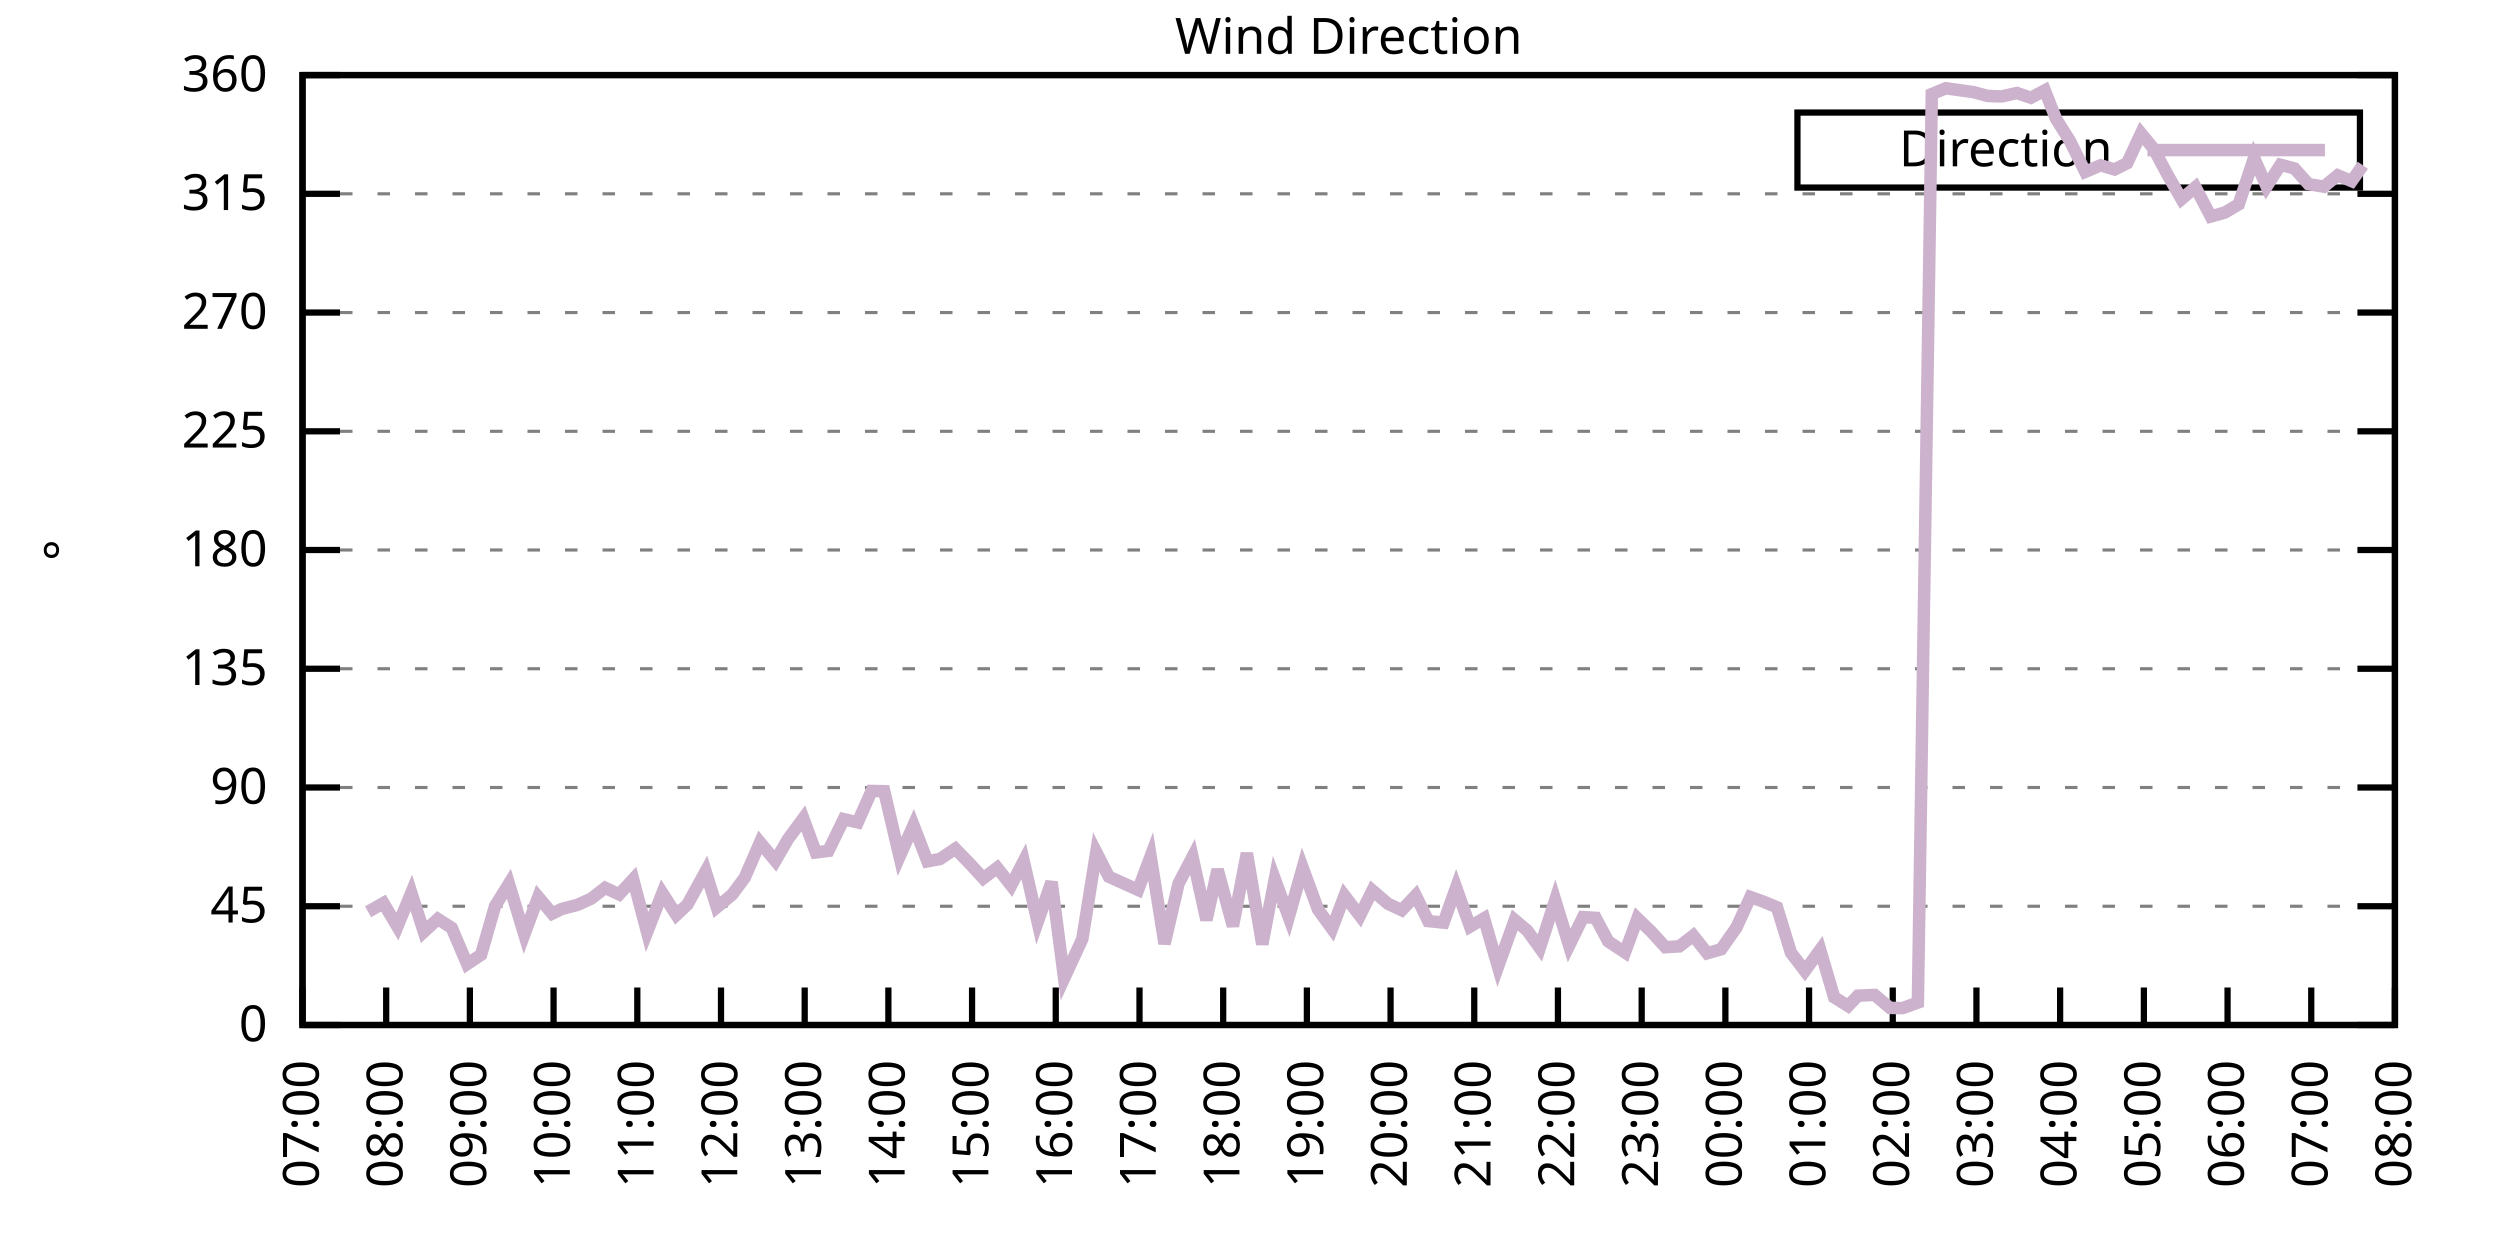
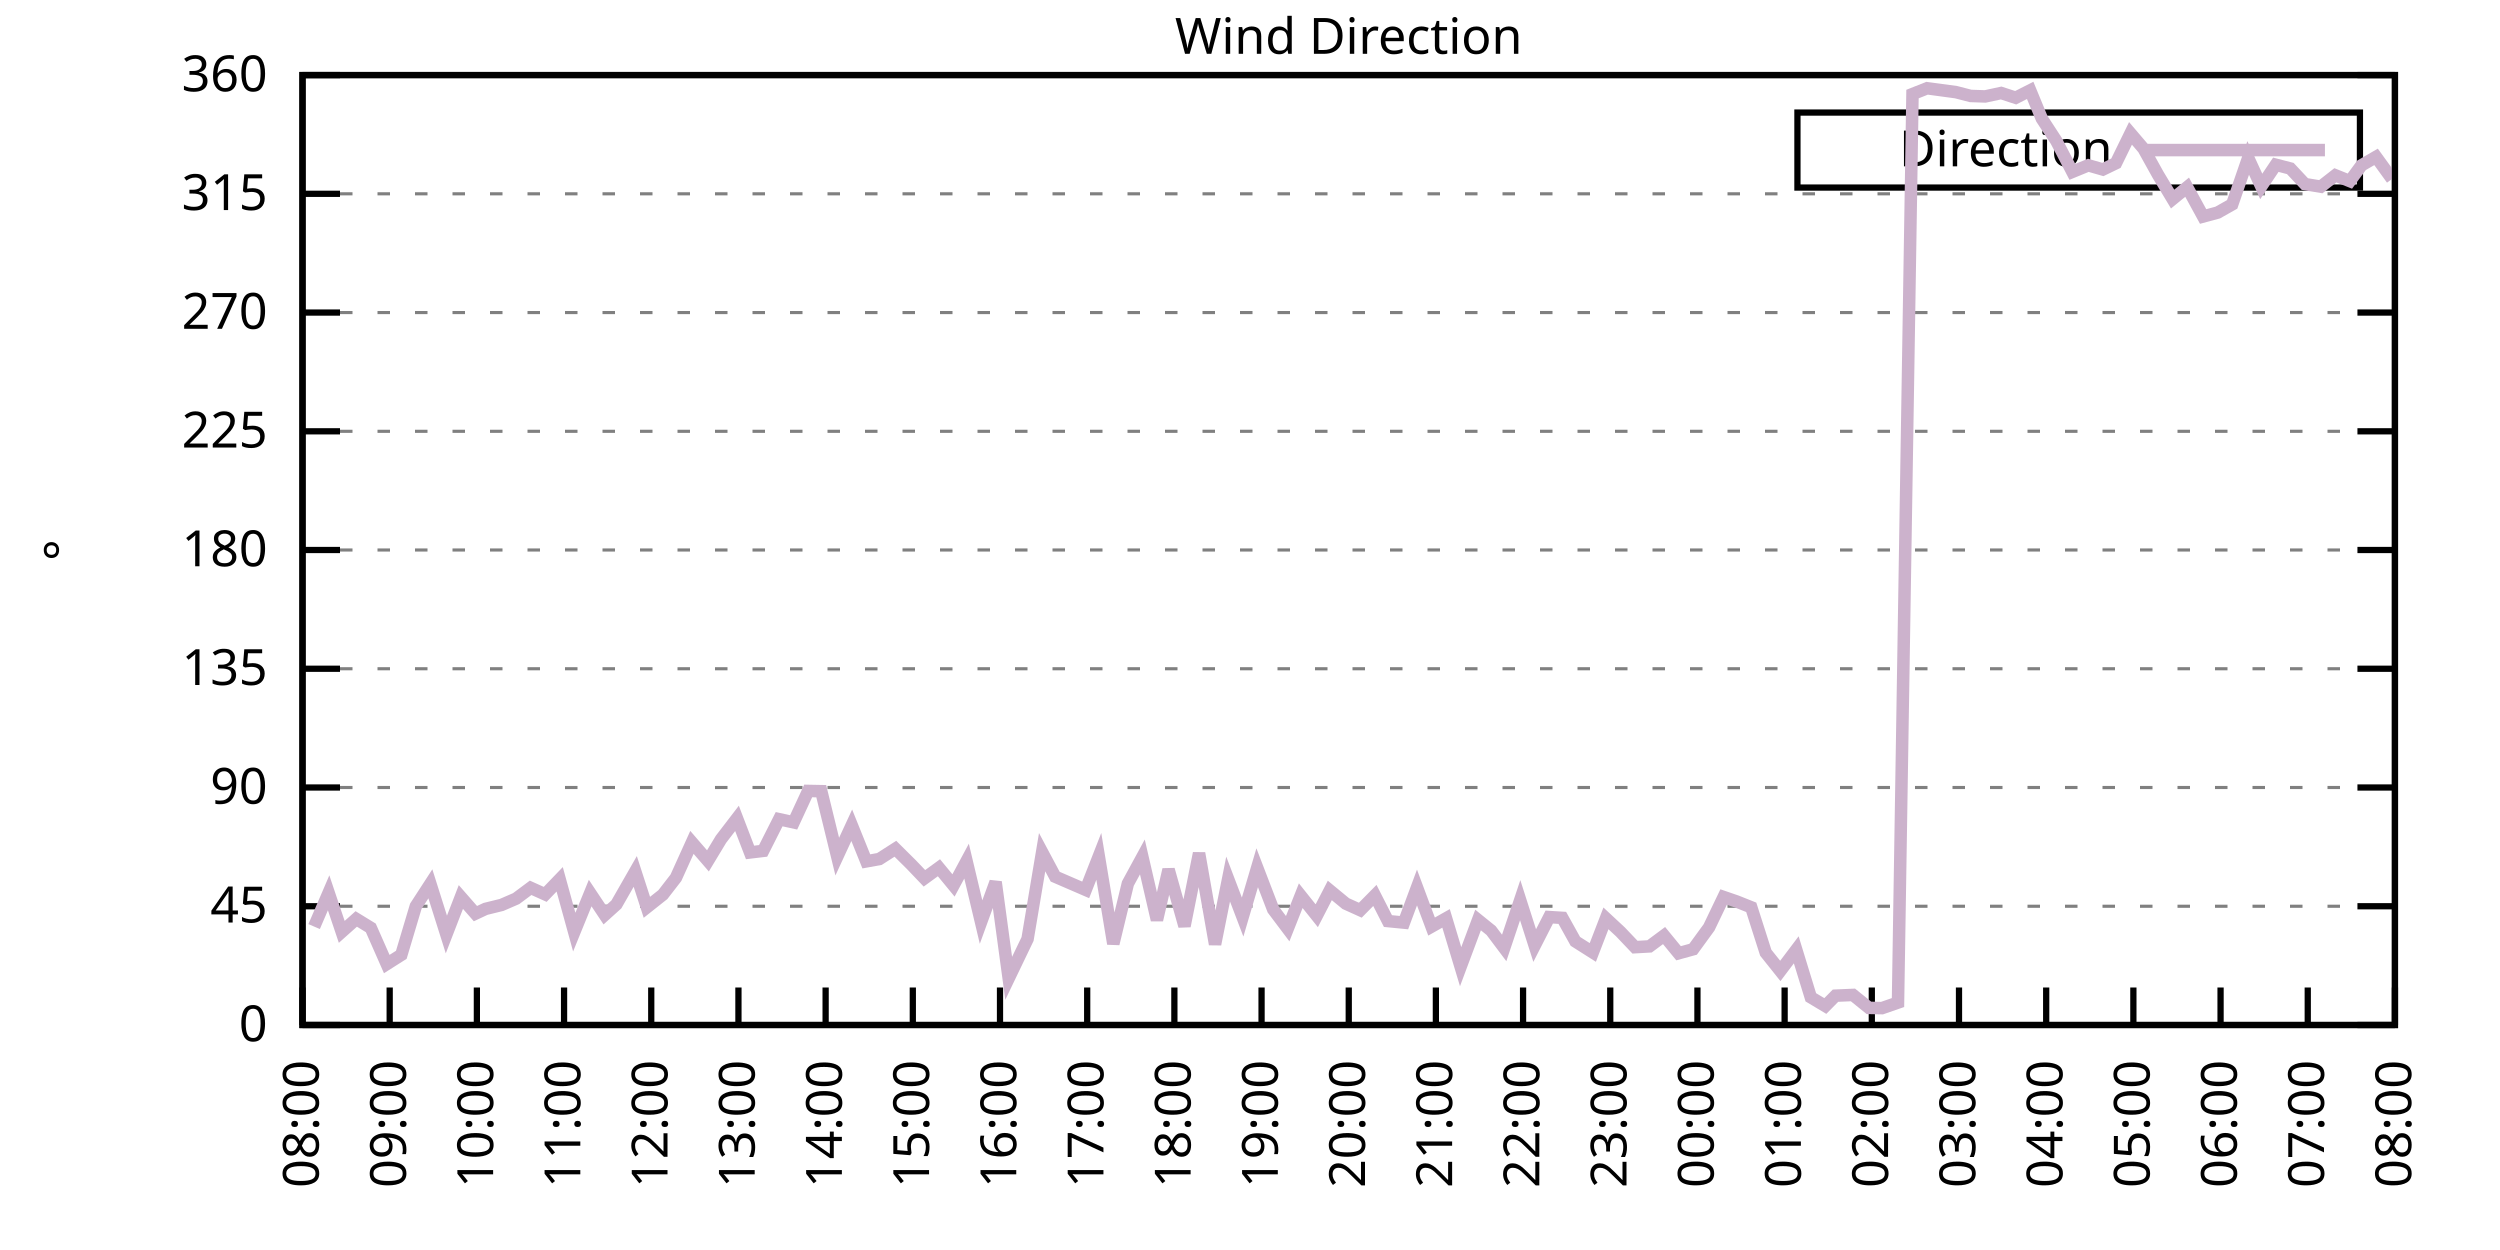
<svg xmlns="http://www.w3.org/2000/svg" xmlns:xlink="http://www.w3.org/1999/xlink" width="400" height="200" viewBox="0 0 400 200">
  <g id="gnuplot_canvas">
    <rect x="0" y="0" width="400" height="200" fill="none" />
    <defs>
      <circle id="gpDot" r="0.5" stroke-width="0.5" stroke="currentColor" />
      <path id="gpPt0" stroke-width="0.333" stroke="currentColor" d="M-1,0 h2 M0,-1 v2" />
      <path id="gpPt1" stroke-width="0.333" stroke="currentColor" d="M-1,-1 L1,1 M1,-1 L-1,1" />
      <path id="gpPt2" stroke-width="0.333" stroke="currentColor" d="M-1,0 L1,0 M0,-1 L0,1 M-1,-1 L1,1 M-1,1 L1,-1" />
      <rect id="gpPt3" stroke-width="0.333" stroke="currentColor" x="-1" y="-1" width="2" height="2" />
      <rect id="gpPt4" stroke-width="0.333" stroke="currentColor" fill="currentColor" x="-1" y="-1" width="2" height="2" />
      <circle id="gpPt5" stroke-width="0.333" stroke="currentColor" cx="0" cy="0" r="1" />
      <use xlink:href="#gpPt5" id="gpPt6" fill="currentColor" stroke="none" />
      <path id="gpPt7" stroke-width="0.333" stroke="currentColor" d="M0,-1.33 L-1.33,0.67 L1.33,0.67 z" />
      <use xlink:href="#gpPt7" id="gpPt8" fill="currentColor" stroke="none" />
      <use xlink:href="#gpPt7" id="gpPt9" stroke="currentColor" transform="rotate(180)" />
      <use xlink:href="#gpPt9" id="gpPt10" fill="currentColor" stroke="none" />
      <use xlink:href="#gpPt3" id="gpPt11" stroke="currentColor" transform="rotate(45)" />
      <use xlink:href="#gpPt11" id="gpPt12" fill="currentColor" stroke="none" />
      <path id="gpPt13" stroke-width="0.333" stroke="currentColor" d="M0,1.330 L1.265,0.411 L0.782,-1.067 L-0.782,-1.076 L-1.265,0.411 z" />
      <use xlink:href="#gpPt13" id="gpPt14" fill="currentColor" stroke="none" />
      <filter id="textbox" filterUnits="objectBoundingBox" x="0" y="0" height="1" width="1">
        <feFlood flood-color="white" flood-opacity="1" result="bgnd" />
        <feComposite in="SourceGraphic" in2="bgnd" operator="atop" />
      </filter>
      <filter id="greybox" filterUnits="objectBoundingBox" x="0" y="0" height="1" width="1">
        <feFlood flood-color="lightgrey" flood-opacity="1" result="grey" />
        <feComposite in="SourceGraphic" in2="grey" operator="atop" />
      </filter>
    </defs>
    <g fill="none" color="white" stroke="currentColor" stroke-width="1.00" stroke-linecap="butt" stroke-linejoin="miter">
</g>
    <g fill="none" color="black" stroke="currentColor" stroke-width="1.00" stroke-linecap="butt" stroke-linejoin="miter">
      <g stroke="none" shape-rendering="crispEdges">
        <polygon fill="rgb(255, 255, 255)" points="48.40,164.00 383.18,164.00 383.18,12.02 48.40,12.02 " />
      </g>
    </g>
    <g fill="none" color="black" stroke="currentColor" stroke-width="1.00" stroke-linecap="butt" stroke-linejoin="miter">
</g>
    <g fill="none" color="black" stroke="black" stroke-width="0.50" stroke-linecap="butt" stroke-linejoin="miter">
</g>
    <g fill="none" color="gray" stroke="currentColor" stroke-width="0.50" stroke-linecap="butt" stroke-linejoin="miter">
      <path stroke="gray" stroke-dasharray="2,4" class="gridline" d="M48.40,164.00 L383.19,164.00  " />
    </g>
    <g fill="none" color="gray" stroke="gray" stroke-width="1.00" stroke-linecap="butt" stroke-linejoin="miter">
</g>
    <g fill="none" color="black" stroke="currentColor" stroke-width="1.00" stroke-linecap="butt" stroke-linejoin="miter">
      <path stroke="black" d="M48.40,164.00 L54.40,164.00 M383.19,164.00 L377.19,164.00  " />
      <g transform="translate(42.80,166.60)" stroke="none" fill="black" font-family="Sans" font-size="8.00" text-anchor="end">
        <text>
          <tspan font-family="Sans"> 0</tspan>
        </text>
      </g>
    </g>
    <g fill="none" color="black" stroke="currentColor" stroke-width="1.00" stroke-linecap="butt" stroke-linejoin="miter">
</g>
    <g fill="none" color="black" stroke="black" stroke-width="0.50" stroke-linecap="butt" stroke-linejoin="miter">
</g>
    <g fill="none" color="gray" stroke="currentColor" stroke-width="0.50" stroke-linecap="butt" stroke-linejoin="miter">
      <path stroke="gray" stroke-dasharray="2,4" class="gridline" d="M48.40,145.00 L383.19,145.00  " />
    </g>
    <g fill="none" color="gray" stroke="gray" stroke-width="1.00" stroke-linecap="butt" stroke-linejoin="miter">
</g>
    <g fill="none" color="black" stroke="currentColor" stroke-width="1.00" stroke-linecap="butt" stroke-linejoin="miter">
      <path stroke="black" d="M48.40,145.00 L54.40,145.00 M383.19,145.00 L377.19,145.00  " />
      <g transform="translate(42.80,147.60)" stroke="none" fill="black" font-family="Sans" font-size="8.00" text-anchor="end">
        <text>
          <tspan font-family="Sans"> 45</tspan>
        </text>
      </g>
    </g>
    <g fill="none" color="black" stroke="currentColor" stroke-width="1.00" stroke-linecap="butt" stroke-linejoin="miter">
</g>
    <g fill="none" color="black" stroke="black" stroke-width="0.50" stroke-linecap="butt" stroke-linejoin="miter">
</g>
    <g fill="none" color="gray" stroke="currentColor" stroke-width="0.50" stroke-linecap="butt" stroke-linejoin="miter">
      <path stroke="gray" stroke-dasharray="2,4" class="gridline" d="M48.40,126.00 L383.19,126.00  " />
    </g>
    <g fill="none" color="gray" stroke="gray" stroke-width="1.00" stroke-linecap="butt" stroke-linejoin="miter">
</g>
    <g fill="none" color="black" stroke="currentColor" stroke-width="1.00" stroke-linecap="butt" stroke-linejoin="miter">
      <path stroke="black" d="M48.40,126.00 L54.40,126.00 M383.19,126.00 L377.19,126.00  " />
      <g transform="translate(42.80,128.60)" stroke="none" fill="black" font-family="Sans" font-size="8.00" text-anchor="end">
        <text>
          <tspan font-family="Sans"> 90</tspan>
        </text>
      </g>
    </g>
    <g fill="none" color="black" stroke="currentColor" stroke-width="1.00" stroke-linecap="butt" stroke-linejoin="miter">
</g>
    <g fill="none" color="black" stroke="black" stroke-width="0.50" stroke-linecap="butt" stroke-linejoin="miter">
</g>
    <g fill="none" color="gray" stroke="currentColor" stroke-width="0.50" stroke-linecap="butt" stroke-linejoin="miter">
      <path stroke="gray" stroke-dasharray="2,4" class="gridline" d="M48.40,107.00 L383.19,107.00  " />
    </g>
    <g fill="none" color="gray" stroke="gray" stroke-width="1.00" stroke-linecap="butt" stroke-linejoin="miter">
</g>
    <g fill="none" color="black" stroke="currentColor" stroke-width="1.00" stroke-linecap="butt" stroke-linejoin="miter">
      <path stroke="black" d="M48.40,107.00 L54.40,107.00 M383.19,107.00 L377.19,107.00  " />
      <g transform="translate(42.80,109.60)" stroke="none" fill="black" font-family="Sans" font-size="8.00" text-anchor="end">
        <text>
          <tspan font-family="Sans"> 135</tspan>
        </text>
      </g>
    </g>
    <g fill="none" color="black" stroke="currentColor" stroke-width="1.00" stroke-linecap="butt" stroke-linejoin="miter">
</g>
    <g fill="none" color="black" stroke="black" stroke-width="0.50" stroke-linecap="butt" stroke-linejoin="miter">
</g>
    <g fill="none" color="gray" stroke="currentColor" stroke-width="0.50" stroke-linecap="butt" stroke-linejoin="miter">
      <path stroke="gray" stroke-dasharray="2,4" class="gridline" d="M48.40,88.00 L383.19,88.00  " />
    </g>
    <g fill="none" color="gray" stroke="gray" stroke-width="1.00" stroke-linecap="butt" stroke-linejoin="miter">
</g>
    <g fill="none" color="black" stroke="currentColor" stroke-width="1.00" stroke-linecap="butt" stroke-linejoin="miter">
      <path stroke="black" d="M48.40,88.00 L54.40,88.00 M383.19,88.00 L377.19,88.00  " />
      <g transform="translate(42.80,90.60)" stroke="none" fill="black" font-family="Sans" font-size="8.00" text-anchor="end">
        <text>
          <tspan font-family="Sans"> 180</tspan>
        </text>
      </g>
    </g>
    <g fill="none" color="black" stroke="currentColor" stroke-width="1.00" stroke-linecap="butt" stroke-linejoin="miter">
</g>
    <g fill="none" color="black" stroke="black" stroke-width="0.50" stroke-linecap="butt" stroke-linejoin="miter">
</g>
    <g fill="none" color="gray" stroke="currentColor" stroke-width="0.50" stroke-linecap="butt" stroke-linejoin="miter">
      <path stroke="gray" stroke-dasharray="2,4" class="gridline" d="M48.40,69.01 L383.19,69.01  " />
    </g>
    <g fill="none" color="gray" stroke="gray" stroke-width="1.00" stroke-linecap="butt" stroke-linejoin="miter">
</g>
    <g fill="none" color="black" stroke="currentColor" stroke-width="1.00" stroke-linecap="butt" stroke-linejoin="miter">
      <path stroke="black" d="M48.40,69.01 L54.40,69.01 M383.19,69.01 L377.19,69.01  " />
      <g transform="translate(42.80,71.61)" stroke="none" fill="black" font-family="Sans" font-size="8.00" text-anchor="end">
        <text>
          <tspan font-family="Sans"> 225</tspan>
        </text>
      </g>
    </g>
    <g fill="none" color="black" stroke="currentColor" stroke-width="1.00" stroke-linecap="butt" stroke-linejoin="miter">
</g>
    <g fill="none" color="black" stroke="black" stroke-width="0.50" stroke-linecap="butt" stroke-linejoin="miter">
</g>
    <g fill="none" color="gray" stroke="currentColor" stroke-width="0.50" stroke-linecap="butt" stroke-linejoin="miter">
      <path stroke="gray" stroke-dasharray="2,4" class="gridline" d="M48.40,50.01 L383.19,50.01  " />
    </g>
    <g fill="none" color="gray" stroke="gray" stroke-width="1.00" stroke-linecap="butt" stroke-linejoin="miter">
</g>
    <g fill="none" color="black" stroke="currentColor" stroke-width="1.00" stroke-linecap="butt" stroke-linejoin="miter">
      <path stroke="black" d="M48.40,50.01 L54.40,50.01 M383.19,50.01 L377.19,50.01  " />
      <g transform="translate(42.80,52.61)" stroke="none" fill="black" font-family="Sans" font-size="8.00" text-anchor="end">
        <text>
          <tspan font-family="Sans"> 270</tspan>
        </text>
      </g>
    </g>
    <g fill="none" color="black" stroke="currentColor" stroke-width="1.00" stroke-linecap="butt" stroke-linejoin="miter">
</g>
    <g fill="none" color="black" stroke="black" stroke-width="0.50" stroke-linecap="butt" stroke-linejoin="miter">
</g>
    <g fill="none" color="gray" stroke="currentColor" stroke-width="0.50" stroke-linecap="butt" stroke-linejoin="miter">
      <path stroke="gray" stroke-dasharray="2,4" class="gridline" d="M48.40,31.01 L383.19,31.01  " />
    </g>
    <g fill="none" color="gray" stroke="gray" stroke-width="1.00" stroke-linecap="butt" stroke-linejoin="miter">
</g>
    <g fill="none" color="black" stroke="currentColor" stroke-width="1.00" stroke-linecap="butt" stroke-linejoin="miter">
      <path stroke="black" d="M48.40,31.01 L54.40,31.01 M383.19,31.01 L377.19,31.01  " />
      <g transform="translate(42.80,33.61)" stroke="none" fill="black" font-family="Sans" font-size="8.00" text-anchor="end">
        <text>
          <tspan font-family="Sans"> 315</tspan>
        </text>
      </g>
    </g>
    <g fill="none" color="black" stroke="currentColor" stroke-width="1.00" stroke-linecap="butt" stroke-linejoin="miter">
</g>
    <g fill="none" color="black" stroke="black" stroke-width="0.50" stroke-linecap="butt" stroke-linejoin="miter">
</g>
    <g fill="none" color="gray" stroke="currentColor" stroke-width="0.50" stroke-linecap="butt" stroke-linejoin="miter">
      <path stroke="gray" stroke-dasharray="2,4" class="gridline" d="M48.40,12.01 L383.19,12.01  " />
    </g>
    <g fill="none" color="gray" stroke="gray" stroke-width="1.00" stroke-linecap="butt" stroke-linejoin="miter">
</g>
    <g fill="none" color="black" stroke="currentColor" stroke-width="1.00" stroke-linecap="butt" stroke-linejoin="miter">
      <path stroke="black" d="M48.40,12.01 L54.40,12.01 M383.19,12.01 L377.19,12.01  " />
      <g transform="translate(42.80,14.61)" stroke="none" fill="black" font-family="Sans" font-size="8.00" text-anchor="end">
        <text>
          <tspan font-family="Sans"> 360</tspan>
        </text>
      </g>
    </g>
    <g fill="none" color="black" stroke="currentColor" stroke-width="1.00" stroke-linecap="butt" stroke-linejoin="miter">
      <path stroke="black" d="M48.40,164.00 L48.40,158.00  " />
      <g transform="translate(51.00,169.60) rotate(270.00)" stroke="none" fill="black" font-family="Sans" font-size="8.00" text-anchor="end">
        <text>
-           <tspan font-family="Sans">07:00</tspan>
-         </text>
-       </g>
-     </g>
-     <g fill="none" color="black" stroke="currentColor" stroke-width="1.00" stroke-linecap="butt" stroke-linejoin="miter">
-       <path stroke="black" d="M61.79,164.00 L61.79,158.00  " />
-       <g transform="translate(64.39,169.60) rotate(270.00)" stroke="none" fill="black" font-family="Sans" font-size="8.00" text-anchor="end">
-         <text>
          <tspan font-family="Sans">08:00</tspan>
        </text>
      </g>
    </g>
    <g fill="none" color="black" stroke="currentColor" stroke-width="1.00" stroke-linecap="butt" stroke-linejoin="miter">
-       <path stroke="black" d="M75.18,164.00 L75.18,158.00  " />
-       <g transform="translate(77.78,169.60) rotate(270.00)" stroke="none" fill="black" font-family="Sans" font-size="8.00" text-anchor="end">
+       <path stroke="black" d="M62.35,164.00 L62.35,158.00  " />
+       <g transform="translate(64.95,169.60) rotate(270.00)" stroke="none" fill="black" font-family="Sans" font-size="8.00" text-anchor="end">
        <text>
          <tspan font-family="Sans">09:00</tspan>
        </text>
      </g>
    </g>
    <g fill="none" color="black" stroke="currentColor" stroke-width="1.00" stroke-linecap="butt" stroke-linejoin="miter">
-       <path stroke="black" d="M88.57,164.00 L88.57,158.00  " />
-       <g transform="translate(91.17,169.60) rotate(270.00)" stroke="none" fill="black" font-family="Sans" font-size="8.00" text-anchor="end">
+       <path stroke="black" d="M76.30,164.00 L76.30,158.00  " />
+       <g transform="translate(78.90,169.60) rotate(270.00)" stroke="none" fill="black" font-family="Sans" font-size="8.00" text-anchor="end">
        <text>
          <tspan font-family="Sans">10:00</tspan>
        </text>
      </g>
    </g>
    <g fill="none" color="black" stroke="currentColor" stroke-width="1.00" stroke-linecap="butt" stroke-linejoin="miter">
-       <path stroke="black" d="M101.97,164.00 L101.97,158.00  " />
-       <g transform="translate(104.57,169.60) rotate(270.00)" stroke="none" fill="black" font-family="Sans" font-size="8.00" text-anchor="end">
+       <path stroke="black" d="M90.25,164.00 L90.25,158.00  " />
+       <g transform="translate(92.85,169.60) rotate(270.00)" stroke="none" fill="black" font-family="Sans" font-size="8.00" text-anchor="end">
        <text>
          <tspan font-family="Sans">11:00</tspan>
        </text>
      </g>
    </g>
    <g fill="none" color="black" stroke="currentColor" stroke-width="1.00" stroke-linecap="butt" stroke-linejoin="miter">
-       <path stroke="black" d="M115.36,164.00 L115.36,158.00  " />
-       <g transform="translate(117.96,169.60) rotate(270.00)" stroke="none" fill="black" font-family="Sans" font-size="8.00" text-anchor="end">
+       <path stroke="black" d="M104.20,164.00 L104.20,158.00  " />
+       <g transform="translate(106.80,169.60) rotate(270.00)" stroke="none" fill="black" font-family="Sans" font-size="8.00" text-anchor="end">
        <text>
          <tspan font-family="Sans">12:00</tspan>
        </text>
      </g>
    </g>
    <g fill="none" color="black" stroke="currentColor" stroke-width="1.00" stroke-linecap="butt" stroke-linejoin="miter">
-       <path stroke="black" d="M128.75,164.00 L128.75,158.00  " />
-       <g transform="translate(131.35,169.60) rotate(270.00)" stroke="none" fill="black" font-family="Sans" font-size="8.00" text-anchor="end">
+       <path stroke="black" d="M118.15,164.00 L118.15,158.00  " />
+       <g transform="translate(120.75,169.60) rotate(270.00)" stroke="none" fill="black" font-family="Sans" font-size="8.00" text-anchor="end">
        <text>
          <tspan font-family="Sans">13:00</tspan>
        </text>
      </g>
    </g>
    <g fill="none" color="black" stroke="currentColor" stroke-width="1.00" stroke-linecap="butt" stroke-linejoin="miter">
-       <path stroke="black" d="M142.14,164.00 L142.14,158.00  " />
-       <g transform="translate(144.74,169.60) rotate(270.00)" stroke="none" fill="black" font-family="Sans" font-size="8.00" text-anchor="end">
+       <path stroke="black" d="M132.10,164.00 L132.10,158.00  " />
+       <g transform="translate(134.70,169.60) rotate(270.00)" stroke="none" fill="black" font-family="Sans" font-size="8.00" text-anchor="end">
        <text>
          <tspan font-family="Sans">14:00</tspan>
        </text>
      </g>
    </g>
    <g fill="none" color="black" stroke="currentColor" stroke-width="1.00" stroke-linecap="butt" stroke-linejoin="miter">
-       <path stroke="black" d="M155.53,164.00 L155.53,158.00  " />
-       <g transform="translate(158.13,169.60) rotate(270.00)" stroke="none" fill="black" font-family="Sans" font-size="8.00" text-anchor="end">
+       <path stroke="black" d="M146.05,164.00 L146.05,158.00  " />
+       <g transform="translate(148.65,169.60) rotate(270.00)" stroke="none" fill="black" font-family="Sans" font-size="8.00" text-anchor="end">
        <text>
          <tspan font-family="Sans">15:00</tspan>
        </text>
      </g>
    </g>
    <g fill="none" color="black" stroke="currentColor" stroke-width="1.00" stroke-linecap="butt" stroke-linejoin="miter">
-       <path stroke="black" d="M168.92,164.00 L168.92,158.00  " />
-       <g transform="translate(171.52,169.60) rotate(270.00)" stroke="none" fill="black" font-family="Sans" font-size="8.00" text-anchor="end">
+       <path stroke="black" d="M160.00,164.00 L160.00,158.00  " />
+       <g transform="translate(162.60,169.60) rotate(270.00)" stroke="none" fill="black" font-family="Sans" font-size="8.00" text-anchor="end">
        <text>
          <tspan font-family="Sans">16:00</tspan>
        </text>
      </g>
    </g>
    <g fill="none" color="black" stroke="currentColor" stroke-width="1.00" stroke-linecap="butt" stroke-linejoin="miter">
-       <path stroke="black" d="M182.32,164.00 L182.32,158.00  " />
-       <g transform="translate(184.92,169.60) rotate(270.00)" stroke="none" fill="black" font-family="Sans" font-size="8.00" text-anchor="end">
+       <path stroke="black" d="M173.95,164.00 L173.95,158.00  " />
+       <g transform="translate(176.55,169.60) rotate(270.00)" stroke="none" fill="black" font-family="Sans" font-size="8.00" text-anchor="end">
        <text>
          <tspan font-family="Sans">17:00</tspan>
        </text>
      </g>
    </g>
    <g fill="none" color="black" stroke="currentColor" stroke-width="1.00" stroke-linecap="butt" stroke-linejoin="miter">
-       <path stroke="black" d="M195.71,164.00 L195.71,158.00  " />
-       <g transform="translate(198.31,169.60) rotate(270.00)" stroke="none" fill="black" font-family="Sans" font-size="8.00" text-anchor="end">
+       <path stroke="black" d="M187.90,164.00 L187.90,158.00  " />
+       <g transform="translate(190.50,169.60) rotate(270.00)" stroke="none" fill="black" font-family="Sans" font-size="8.00" text-anchor="end">
        <text>
          <tspan font-family="Sans">18:00</tspan>
        </text>
      </g>
    </g>
    <g fill="none" color="black" stroke="currentColor" stroke-width="1.00" stroke-linecap="butt" stroke-linejoin="miter">
-       <path stroke="black" d="M209.10,164.00 L209.10,158.00  " />
-       <g transform="translate(211.70,169.60) rotate(270.00)" stroke="none" fill="black" font-family="Sans" font-size="8.00" text-anchor="end">
+       <path stroke="black" d="M201.85,164.00 L201.85,158.00  " />
+       <g transform="translate(204.45,169.60) rotate(270.00)" stroke="none" fill="black" font-family="Sans" font-size="8.00" text-anchor="end">
        <text>
          <tspan font-family="Sans">19:00</tspan>
        </text>
      </g>
    </g>
    <g fill="none" color="black" stroke="currentColor" stroke-width="1.00" stroke-linecap="butt" stroke-linejoin="miter">
-       <path stroke="black" d="M222.49,164.00 L222.49,158.00  " />
-       <g transform="translate(225.09,169.60) rotate(270.00)" stroke="none" fill="black" font-family="Sans" font-size="8.00" text-anchor="end">
+       <path stroke="black" d="M215.80,164.00 L215.80,158.00  " />
+       <g transform="translate(218.40,169.60) rotate(270.00)" stroke="none" fill="black" font-family="Sans" font-size="8.00" text-anchor="end">
        <text>
          <tspan font-family="Sans">20:00</tspan>
        </text>
      </g>
    </g>
    <g fill="none" color="black" stroke="currentColor" stroke-width="1.00" stroke-linecap="butt" stroke-linejoin="miter">
-       <path stroke="black" d="M235.88,164.00 L235.88,158.00  " />
-       <g transform="translate(238.48,169.60) rotate(270.00)" stroke="none" fill="black" font-family="Sans" font-size="8.00" text-anchor="end">
+       <path stroke="black" d="M229.74,164.00 L229.74,158.00  " />
+       <g transform="translate(232.34,169.60) rotate(270.00)" stroke="none" fill="black" font-family="Sans" font-size="8.00" text-anchor="end">
        <text>
          <tspan font-family="Sans">21:00</tspan>
        </text>
      </g>
    </g>
    <g fill="none" color="black" stroke="currentColor" stroke-width="1.00" stroke-linecap="butt" stroke-linejoin="miter">
-       <path stroke="black" d="M249.27,164.00 L249.27,158.00  " />
-       <g transform="translate(251.87,169.60) rotate(270.00)" stroke="none" fill="black" font-family="Sans" font-size="8.00" text-anchor="end">
+       <path stroke="black" d="M243.69,164.00 L243.69,158.00  " />
+       <g transform="translate(246.29,169.60) rotate(270.00)" stroke="none" fill="black" font-family="Sans" font-size="8.00" text-anchor="end">
        <text>
          <tspan font-family="Sans">22:00</tspan>
        </text>
      </g>
    </g>
    <g fill="none" color="black" stroke="currentColor" stroke-width="1.00" stroke-linecap="butt" stroke-linejoin="miter">
-       <path stroke="black" d="M262.67,164.00 L262.67,158.00  " />
-       <g transform="translate(265.27,169.60) rotate(270.00)" stroke="none" fill="black" font-family="Sans" font-size="8.00" text-anchor="end">
+       <path stroke="black" d="M257.64,164.00 L257.64,158.00  " />
+       <g transform="translate(260.24,169.60) rotate(270.00)" stroke="none" fill="black" font-family="Sans" font-size="8.00" text-anchor="end">
        <text>
          <tspan font-family="Sans">23:00</tspan>
        </text>
      </g>
    </g>
    <g fill="none" color="black" stroke="currentColor" stroke-width="1.00" stroke-linecap="butt" stroke-linejoin="miter">
-       <path stroke="black" d="M276.06,164.00 L276.06,158.00  " />
-       <g transform="translate(278.66,169.60) rotate(270.00)" stroke="none" fill="black" font-family="Sans" font-size="8.00" text-anchor="end">
+       <path stroke="black" d="M271.59,164.00 L271.59,158.00  " />
+       <g transform="translate(274.19,169.60) rotate(270.00)" stroke="none" fill="black" font-family="Sans" font-size="8.00" text-anchor="end">
        <text>
          <tspan font-family="Sans">00:00</tspan>
        </text>
      </g>
    </g>
    <g fill="none" color="black" stroke="currentColor" stroke-width="1.00" stroke-linecap="butt" stroke-linejoin="miter">
-       <path stroke="black" d="M289.45,164.00 L289.45,158.00  " />
-       <g transform="translate(292.05,169.60) rotate(270.00)" stroke="none" fill="black" font-family="Sans" font-size="8.00" text-anchor="end">
+       <path stroke="black" d="M285.54,164.00 L285.54,158.00  " />
+       <g transform="translate(288.14,169.60) rotate(270.00)" stroke="none" fill="black" font-family="Sans" font-size="8.00" text-anchor="end">
        <text>
          <tspan font-family="Sans">01:00</tspan>
        </text>
      </g>
    </g>
    <g fill="none" color="black" stroke="currentColor" stroke-width="1.00" stroke-linecap="butt" stroke-linejoin="miter">
-       <path stroke="black" d="M302.84,164.00 L302.84,158.00  " />
-       <g transform="translate(305.44,169.60) rotate(270.00)" stroke="none" fill="black" font-family="Sans" font-size="8.00" text-anchor="end">
+       <path stroke="black" d="M299.49,164.00 L299.49,158.00  " />
+       <g transform="translate(302.09,169.60) rotate(270.00)" stroke="none" fill="black" font-family="Sans" font-size="8.00" text-anchor="end">
        <text>
          <tspan font-family="Sans">02:00</tspan>
        </text>
      </g>
    </g>
    <g fill="none" color="black" stroke="currentColor" stroke-width="1.00" stroke-linecap="butt" stroke-linejoin="miter">
-       <path stroke="black" d="M316.23,164.00 L316.23,158.00  " />
-       <g transform="translate(318.83,169.60) rotate(270.00)" stroke="none" fill="black" font-family="Sans" font-size="8.00" text-anchor="end">
+       <path stroke="black" d="M313.44,164.00 L313.44,158.00  " />
+       <g transform="translate(316.04,169.60) rotate(270.00)" stroke="none" fill="black" font-family="Sans" font-size="8.00" text-anchor="end">
        <text>
          <tspan font-family="Sans">03:00</tspan>
        </text>
      </g>
    </g>
    <g fill="none" color="black" stroke="currentColor" stroke-width="1.00" stroke-linecap="butt" stroke-linejoin="miter">
-       <path stroke="black" d="M329.62,164.00 L329.62,158.00  " />
-       <g transform="translate(332.22,169.60) rotate(270.00)" stroke="none" fill="black" font-family="Sans" font-size="8.00" text-anchor="end">
+       <path stroke="black" d="M327.39,164.00 L327.39,158.00  " />
+       <g transform="translate(329.99,169.60) rotate(270.00)" stroke="none" fill="black" font-family="Sans" font-size="8.00" text-anchor="end">
        <text>
          <tspan font-family="Sans">04:00</tspan>
        </text>
      </g>
    </g>
    <g fill="none" color="black" stroke="currentColor" stroke-width="1.00" stroke-linecap="butt" stroke-linejoin="miter">
-       <path stroke="black" d="M343.02,164.00 L343.02,158.00  " />
-       <g transform="translate(345.62,169.60) rotate(270.00)" stroke="none" fill="black" font-family="Sans" font-size="8.00" text-anchor="end">
+       <path stroke="black" d="M341.34,164.00 L341.34,158.00  " />
+       <g transform="translate(343.94,169.60) rotate(270.00)" stroke="none" fill="black" font-family="Sans" font-size="8.00" text-anchor="end">
        <text>
          <tspan font-family="Sans">05:00</tspan>
        </text>
      </g>
    </g>
    <g fill="none" color="black" stroke="currentColor" stroke-width="1.00" stroke-linecap="butt" stroke-linejoin="miter">
-       <path stroke="black" d="M356.41,164.00 L356.41,158.00  " />
-       <g transform="translate(359.01,169.60) rotate(270.00)" stroke="none" fill="black" font-family="Sans" font-size="8.00" text-anchor="end">
+       <path stroke="black" d="M355.29,164.00 L355.29,158.00  " />
+       <g transform="translate(357.89,169.60) rotate(270.00)" stroke="none" fill="black" font-family="Sans" font-size="8.00" text-anchor="end">
        <text>
          <tspan font-family="Sans">06:00</tspan>
        </text>
      </g>
    </g>
    <g fill="none" color="black" stroke="currentColor" stroke-width="1.00" stroke-linecap="butt" stroke-linejoin="miter">
-       <path stroke="black" d="M369.80,164.00 L369.80,158.00  " />
-       <g transform="translate(372.40,169.60) rotate(270.00)" stroke="none" fill="black" font-family="Sans" font-size="8.00" text-anchor="end">
+       <path stroke="black" d="M369.24,164.00 L369.24,158.00  " />
+       <g transform="translate(371.84,169.60) rotate(270.00)" stroke="none" fill="black" font-family="Sans" font-size="8.00" text-anchor="end">
        <text>
          <tspan font-family="Sans">07:00</tspan>
        </text>
      </g>
    </g>
    <g fill="none" color="black" stroke="currentColor" stroke-width="1.00" stroke-linecap="butt" stroke-linejoin="miter">
      <path stroke="black" d="M383.19,164.00 L383.19,158.00  " />
      <g transform="translate(385.79,169.60) rotate(270.00)" stroke="none" fill="black" font-family="Sans" font-size="8.00" text-anchor="end">
        <text>
          <tspan font-family="Sans">08:00</tspan>
        </text>
      </g>
    </g>
    <g fill="none" color="black" stroke="currentColor" stroke-width="1.00" stroke-linecap="butt" stroke-linejoin="miter">
</g>
    <g fill="none" color="black" stroke="currentColor" stroke-width="1.00" stroke-linecap="butt" stroke-linejoin="miter">
      <path stroke="black" d="M48.40,12.01 L48.40,164.00 L383.19,164.00 L383.19,12.01 L48.40,12.01 Z  " />
    </g>
    <g fill="none" color="black" stroke="currentColor" stroke-width="1.00" stroke-linecap="butt" stroke-linejoin="miter">
</g>
    <g fill="none" color="black" stroke="currentColor" stroke-width="1.00" stroke-linecap="butt" stroke-linejoin="miter">
      <path stroke="black" d="M287.59,30.01 L287.59,18.01 L377.59,18.01 L377.59,30.01 L287.59,30.01 Z  " />
    </g>
    <g id="Wind_direction_plot_1">
      <g fill="none" color="white" stroke="black" stroke-width="2.00" stroke-linecap="butt" stroke-linejoin="miter">
</g>
      <g fill="none" color="black" stroke="currentColor" stroke-width="2.00" stroke-linecap="butt" stroke-linejoin="miter">
        <g transform="translate(337.99,26.61)" stroke="none" fill="black" font-family="Sans" font-size="8.00" text-anchor="end">
          <text>
            <tspan font-family="Sans">Direction</tspan>
          </text>
        </g>
      </g>
      <g fill="none" color="black" stroke="currentColor" stroke-width="2.00" stroke-linecap="butt" stroke-linejoin="miter">
-         <path stroke="rgb(204, 178, 204)" d="M343.59,24.01 L371.99,24.01 M58.89,145.89 L61.35,144.49 L63.58,148.25 L65.81,142.85 L67.82,149.10 L70.05,147.03   L72.28,148.46 L74.74,154.25 L76.97,152.77 L79.20,145.00 L81.43,141.41 L83.89,149.52 L86.12,143.52 L88.35,146.18   L89.91,145.42 L92.37,144.79 L94.60,143.78 L96.83,142.05 L99.06,143.10 L101.30,140.69 L103.53,149.14 L105.98,142.89   L108.22,146.39 L110.00,144.71 L112.90,139.43 L114.69,145.17 L117.14,143.14 L119.15,140.44 L121.61,134.78 L124.06,137.74   L126.07,134.28 L128.53,130.94 L130.54,136.39 L132.54,136.14 L135.00,131.07 L137.23,131.58 L139.46,126.55 L141.47,126.59   L143.93,137.06 L146.16,132.04 L148.39,137.82 L150.40,137.44 L152.85,135.80 L155.31,138.33 L157.32,140.53 L159.55,138.84   L161.78,141.67 L163.79,137.78 L166.02,147.53 L168.25,141.12 L170.26,156.53 L173.17,150.24 L175.40,136.35 L177.41,140.27   L182.09,142.38 L184.10,137.02 L186.33,151.00 L188.57,141.37 L190.80,137.11 L193.03,147.20 L194.81,139.13 L197.27,148.17   L199.50,136.52 L201.96,151.08 L203.97,140.65 L206.20,146.73 L208.43,138.84 L210.88,145.51 L213.12,148.59 L215.13,143.31   L217.58,146.52 L219.59,142.47 L222.04,144.58 L224.28,145.63 L226.51,143.27 L228.52,147.37 L230.97,147.62 L232.98,142.00   L235.21,148.25 L237.44,146.94 L239.68,154.67 L242.36,147.20 L244.36,148.89 L246.37,151.67 L248.83,144.03 L251.06,151.29   L253.29,146.73 L255.30,146.86 L257.31,150.62 L259.99,152.39 L262.00,146.94 L264.23,149.10 L266.46,151.55 L268.69,151.42   L270.92,149.69 L273.16,152.52 L275.39,151.88 L277.84,148.38 L280.07,143.52 L282.08,144.24 L284.32,145.17 L286.55,152.43   L288.78,155.35 L291.23,151.97 L293.47,159.57 L295.70,160.96 L297.26,159.31 L299.94,159.19 L302.39,161.26 L304.40,161.30   L306.86,160.41 L309.09,15.05 L311.32,14.12 L315.79,14.75 L318.02,15.35 L320.25,15.43 L322.70,14.88 L324.94,15.64   L327.17,14.46 L328.95,18.98 L331.19,22.56 L333.64,27.50 L336.10,26.45 L338.33,27.12 L340.34,26.11 L342.57,21.34   L344.58,23.79 L346.81,27.97 L349.04,31.85 L351.27,29.95 L353.73,34.64 L355.96,34.01 L358.19,32.70 L360.65,25.27   L362.66,29.83 L364.89,26.36 L367.12,26.96 L369.35,29.45 L371.81,29.87 L374.04,28.05 L376.27,28.98 L378.06,26.45    " />
+         <path stroke="rgb(204, 178, 204)" d="M343.59,24.01 L371.99,24.01 M50.26,148.25 L52.58,142.85 L54.68,149.10 L57.00,147.03 L59.33,148.46 L61.88,154.25   L64.21,152.77 L66.53,145.00 L68.86,141.41 L71.42,149.52 L73.74,143.52 L76.07,146.18 L77.69,145.42 L80.25,144.79   L82.58,143.78 L84.90,142.05 L87.23,143.10 L89.55,140.69 L91.88,149.14 L94.43,142.89 L96.76,146.39 L98.62,144.71   L101.64,139.43 L103.50,145.17 L106.06,143.14 L108.15,140.44 L110.71,134.78 L113.27,137.74 L115.36,134.28 L117.92,130.94   L120.01,136.39 L122.10,136.14 L124.66,131.07 L126.98,131.58 L129.31,126.55 L131.40,126.59 L133.96,137.06 L136.28,132.04   L138.61,137.82 L140.70,137.44 L143.26,135.80 L145.81,138.33 L147.91,140.53 L150.23,138.84 L152.56,141.67 L154.65,137.78   L156.97,147.53 L159.30,141.12 L161.39,156.53 L164.41,150.24 L166.74,136.35 L168.83,140.27 L173.71,142.38 L175.81,137.02   L178.13,151.00 L180.46,141.37 L182.78,137.11 L185.11,147.20 L186.97,139.13 L189.52,148.17 L191.85,136.52 L194.41,151.08   L196.50,140.65 L198.82,146.73 L201.15,138.84 L203.71,145.51 L206.03,148.59 L208.12,143.31 L210.68,146.52 L212.77,142.47   L215.33,144.58 L217.65,145.63 L219.98,143.27 L222.07,147.37 L224.63,147.62 L226.72,142.00 L229.05,148.25 L231.37,146.94   L233.70,154.67 L236.49,147.20 L238.58,148.89 L240.67,151.67 L243.23,144.03 L245.55,151.29 L247.88,146.73 L249.97,146.86   L252.06,150.62 L254.85,152.39 L256.95,146.94 L259.27,149.10 L261.60,151.55 L263.92,151.42 L266.25,149.69 L268.57,152.52   L270.90,151.88 L273.45,148.38 L275.78,143.52 L277.87,144.24 L280.20,145.17 L282.52,152.43 L284.85,155.35 L287.40,151.97   L289.73,159.57 L292.05,160.96 L293.68,159.31 L296.47,159.19 L299.03,161.26 L301.12,161.30 L303.68,160.41 L306.00,15.05   L308.33,14.12 L312.98,14.75 L315.30,15.35 L317.63,15.43 L320.18,14.88 L322.51,15.64 L324.83,14.46 L326.69,18.98   L329.02,22.56 L331.58,27.50 L334.13,26.45 L336.46,27.12 L338.55,26.11 L340.88,21.34 L342.97,23.79 L345.29,27.97   L347.62,31.85 L349.94,29.95 L352.50,34.64 L354.83,34.01 L357.15,32.70 L359.71,25.27 L361.80,29.83 L364.13,26.36   L366.45,26.96 L368.78,29.45 L371.33,29.87 L373.66,28.05 L375.98,28.98 L377.84,26.45 L380.17,25.10 L382.73,28.64    " />
      </g>
    </g>
    <g fill="none" color="black" stroke="currentColor" stroke-width="2.00" stroke-linecap="butt" stroke-linejoin="miter">
</g>
    <g fill="none" color="black" stroke="black" stroke-width="1.00" stroke-linecap="butt" stroke-linejoin="miter">
</g>
    <g fill="none" color="black" stroke="currentColor" stroke-width="1.00" stroke-linecap="butt" stroke-linejoin="miter">
      <path stroke="black" d="M48.40,12.01 L48.40,164.00 L383.19,164.00 L383.19,12.01 L48.40,12.01 Z  " />
      <g transform="translate(12.80,88.01) rotate(270.00)" stroke="none" fill="black" font-family="Sans" font-size="8.00" text-anchor="middle">
        <text>
          <tspan font-family="Sans">°</tspan>
        </text>
      </g>
    </g>
    <g fill="none" color="black" stroke="currentColor" stroke-width="1.00" stroke-linecap="butt" stroke-linejoin="miter">
</g>
    <g fill="none" color="black" stroke="currentColor" stroke-width="1.00" stroke-linecap="butt" stroke-linejoin="miter">
      <g transform="translate(215.79,8.61)" stroke="none" fill="black" font-family="Sans" font-size="8.00" text-anchor="middle">
        <text>
          <tspan font-family="Sans">Wind Direction</tspan>
        </text>
      </g>
    </g>
    <g fill="none" color="black" stroke="currentColor" stroke-width="1.00" stroke-linecap="butt" stroke-linejoin="miter">
</g>
  </g>
</svg>
